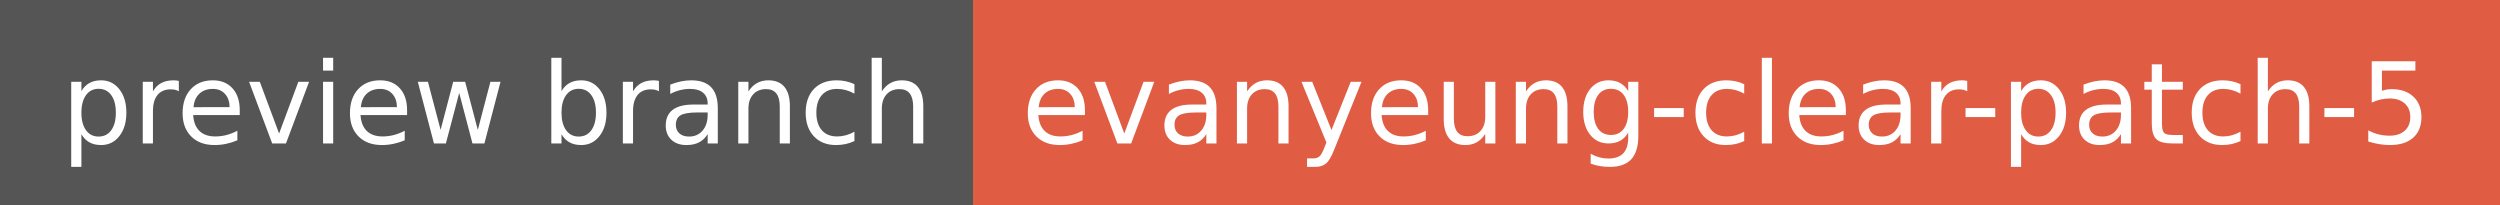
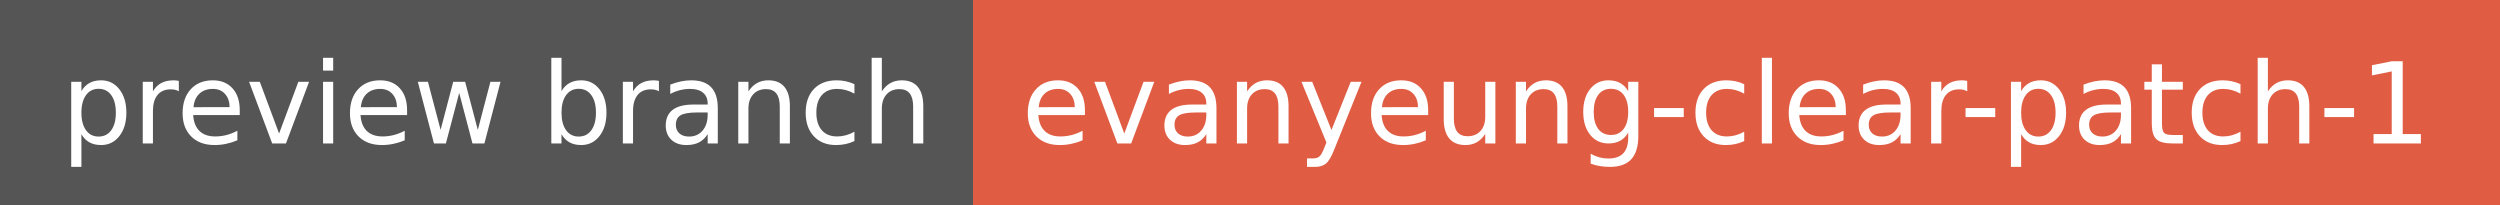
- <svg xmlns="http://www.w3.org/2000/svg" width="244" height="20" role="img" aria-label="preview branch: evanyeung-clear-patch-5">
+ <svg xmlns="http://www.w3.org/2000/svg" width="244" height="20" role="img" aria-label="preview branch: evanyeung-clear-patch-1">
  <g shape-rendering="crispEdges">
    <rect width="95" height="20" fill="#555" />
    <rect x="95" width="149" height="20" fill="#e05d44" />
  </g>
  <g fill="#fff" text-anchor="middle" font-family="Verdana,Geneva,DejaVu Sans,sans-serif" text-rendering="geometricPrecision" font-size="110">
    <text x="485" y="140" transform="scale(.1)" fill="#fff" textLength="850">preview branch</text>
-     <text x="1685" y="140" transform="scale(.1)" fill="#fff" textLength="1390">evanyeung-clear-patch-5</text>
+     <text x="1685" y="140" transform="scale(.1)" fill="#fff" textLength="1390">evanyeung-clear-patch-1</text>
  </g>
</svg>
